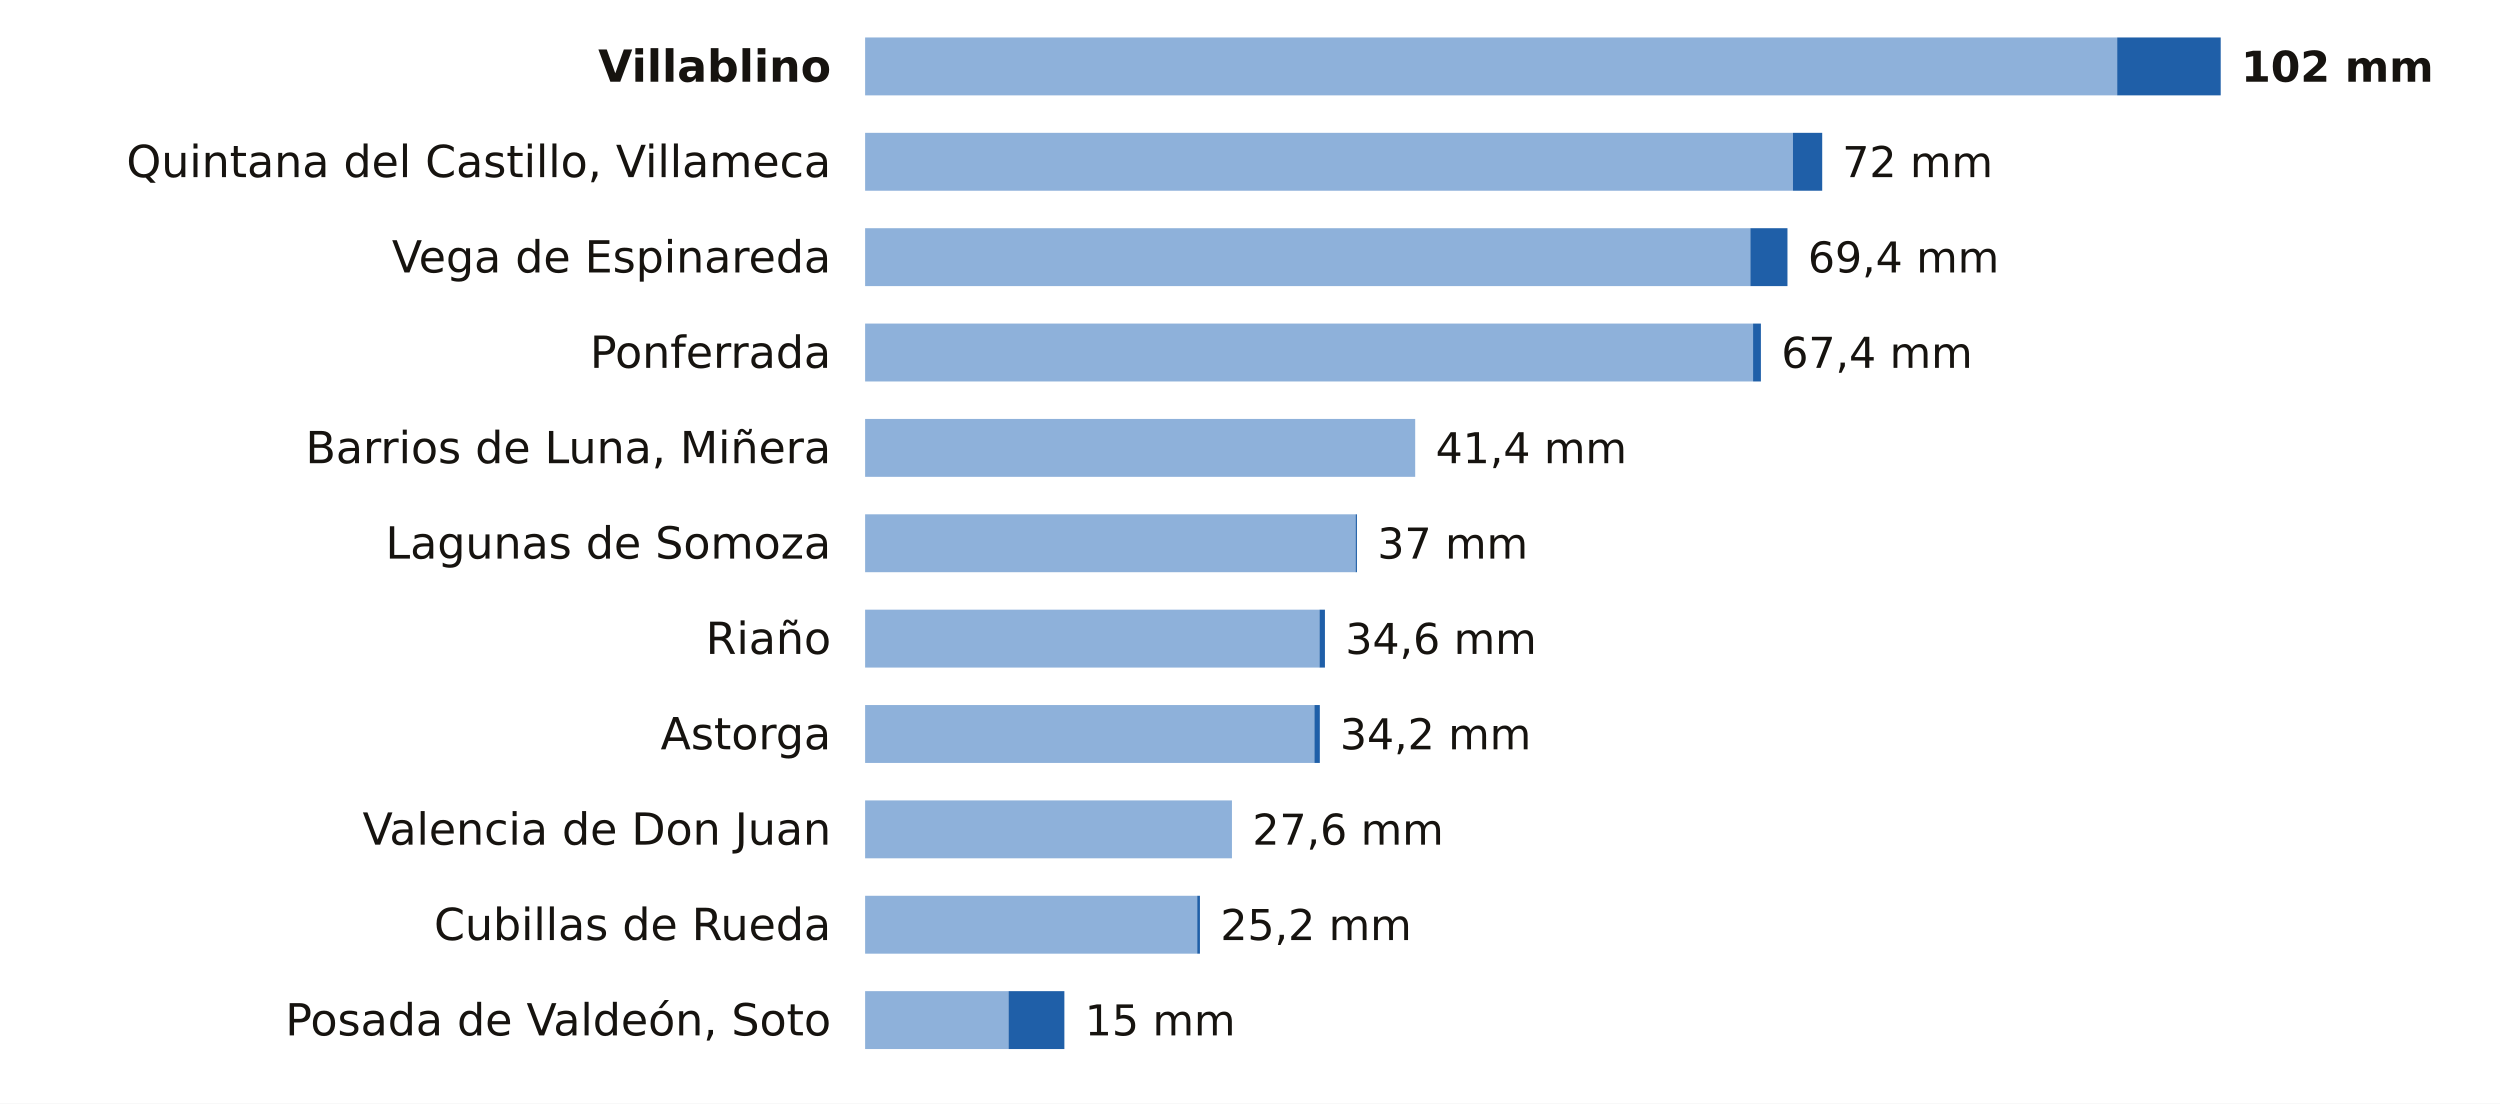
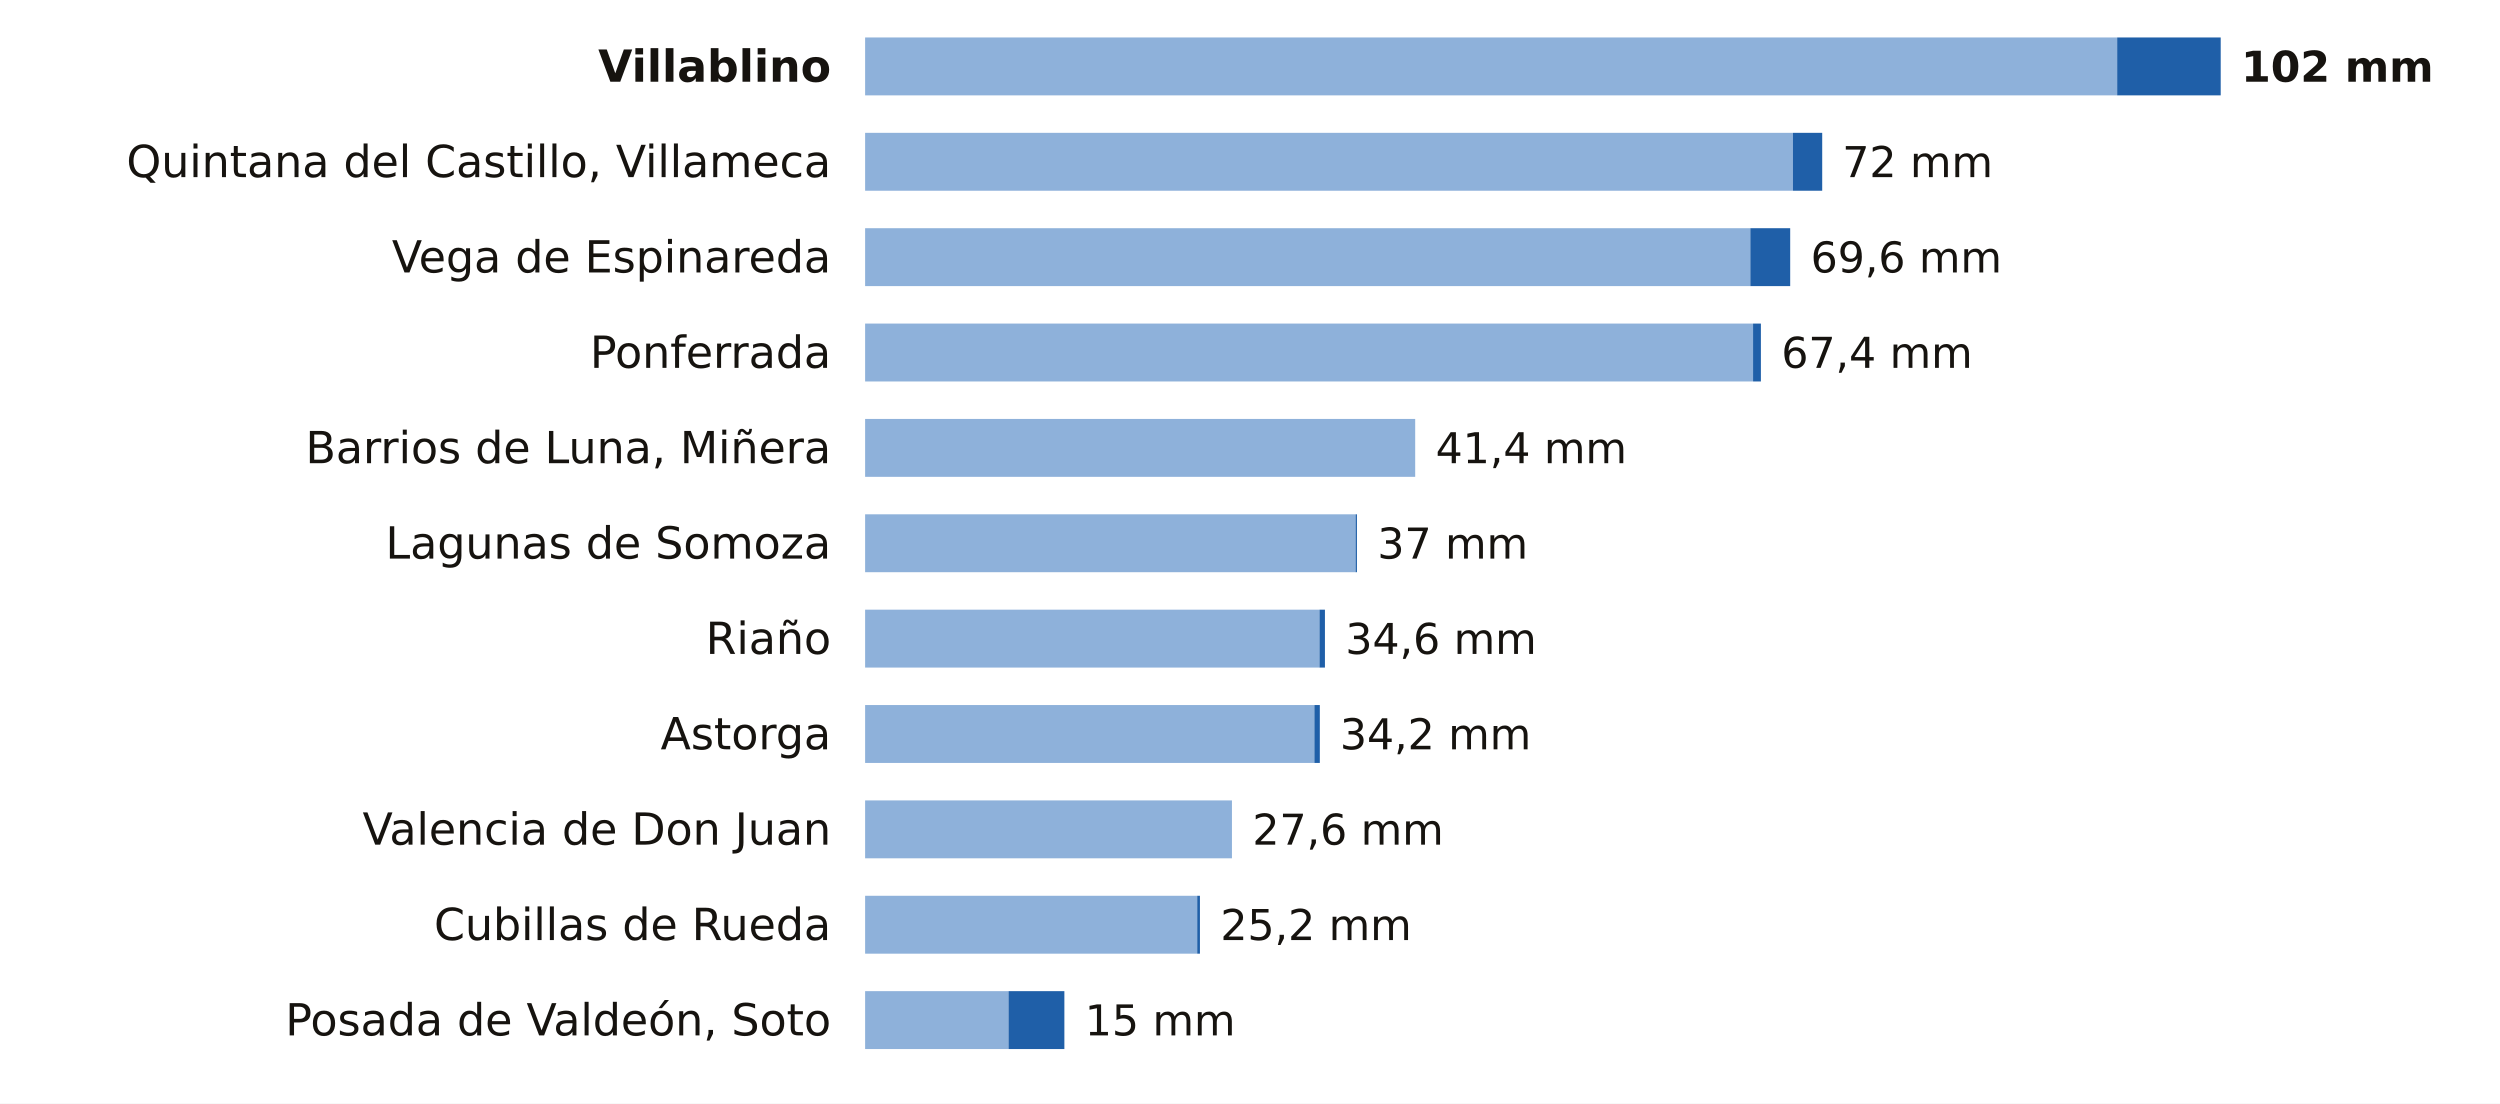
<svg xmlns="http://www.w3.org/2000/svg" viewBox="0 0 734 324" width="734" height="324" role="img" aria-label="La lluvia de los últimos 7 días en las estaciones de AEMET de León">
  <rect width="734" height="324" fill="#FFFFFF" />
  <text x="244.0" y="24.0" font-size="13" fill="#16130F" text-anchor="end" font-weight="600" font-family="Public Sans, DejaVu Sans, Arial, sans-serif">Villablino</text>
  <rect x="254" y="11" width="367.6" height="17" fill="#8EB1DA" />
  <rect x="621.6" y="11" width="30.4" height="17" fill="#1F5FA8" />
  <text x="658.0" y="24.0" font-size="12.5" fill="#16130F" text-anchor="start" font-weight="700" font-family="Public Sans, DejaVu Sans, Arial, sans-serif">102 mm</text>
  <text x="244.0" y="52.0" font-size="13" fill="#16130F" text-anchor="end" font-weight="400" font-family="Public Sans, DejaVu Sans, Arial, sans-serif">Quintana del Castillo, Villameca</text>
  <rect x="254" y="39" width="272.4" height="17" fill="#8EB1DA" />
  <rect x="526.4" y="39" width="8.6" height="17" fill="#1F5FA8" />
  <text x="540.9" y="52.0" font-size="12.5" fill="#16130F" text-anchor="start" font-weight="500" font-family="Public Sans, DejaVu Sans, Arial, sans-serif">72 mm</text>
  <text x="244.0" y="80.0" font-size="13" fill="#16130F" text-anchor="end" font-weight="400" font-family="Public Sans, DejaVu Sans, Arial, sans-serif">Vega de Espinareda</text>
  <rect x="254" y="67" width="259.9" height="17" fill="#8EB1DA" />
-   <rect x="513.9" y="67" width="10.9" height="17" fill="#1F5FA8" />
-   <text x="530.8" y="80.0" font-size="12.5" fill="#16130F" text-anchor="start" font-weight="500" font-family="Public Sans, DejaVu Sans, Arial, sans-serif">69,4 mm</text>
+   <rect x="513.9" y="67" width="11.7" height="17" fill="#1F5FA8" />
+   <text x="531.6" y="80.0" font-size="12.5" fill="#16130F" text-anchor="start" font-weight="500" font-family="Public Sans, DejaVu Sans, Arial, sans-serif">69,6 mm</text>
  <text x="244.0" y="108.0" font-size="13" fill="#16130F" text-anchor="end" font-weight="400" font-family="Public Sans, DejaVu Sans, Arial, sans-serif">Ponferrada</text>
  <rect x="254" y="95" width="260.7" height="17" fill="#8EB1DA" />
  <rect x="514.7" y="95" width="2.3" height="17" fill="#1F5FA8" />
  <text x="523.0" y="108.0" font-size="12.5" fill="#16130F" text-anchor="start" font-weight="500" font-family="Public Sans, DejaVu Sans, Arial, sans-serif">67,4 mm</text>
  <text x="244.0" y="136.0" font-size="13" fill="#16130F" text-anchor="end" font-weight="400" font-family="Public Sans, DejaVu Sans, Arial, sans-serif">Barrios de Luna, Miñera</text>
  <rect x="254" y="123" width="161.5" height="17" fill="#8EB1DA" />
  <text x="421.5" y="136.0" font-size="12.5" fill="#16130F" text-anchor="start" font-weight="500" font-family="Public Sans, DejaVu Sans, Arial, sans-serif">41,4 mm</text>
  <text x="244.0" y="164.0" font-size="13" fill="#16130F" text-anchor="end" font-weight="400" font-family="Public Sans, DejaVu Sans, Arial, sans-serif">Lagunas de Somoza</text>
  <rect x="254" y="151" width="144.0" height="17" fill="#8EB1DA" />
  <rect x="398.0" y="151" width="0.4" height="17" fill="#1F5FA8" />
  <text x="404.4" y="164.0" font-size="12.5" fill="#16130F" text-anchor="start" font-weight="500" font-family="Public Sans, DejaVu Sans, Arial, sans-serif">37 mm</text>
  <text x="244.0" y="192.0" font-size="13" fill="#16130F" text-anchor="end" font-weight="400" font-family="Public Sans, DejaVu Sans, Arial, sans-serif">Riaño</text>
  <rect x="254" y="179" width="133.4" height="17" fill="#8EB1DA" />
  <rect x="387.4" y="179" width="1.6" height="17" fill="#1F5FA8" />
  <text x="395.0" y="192.0" font-size="12.5" fill="#16130F" text-anchor="start" font-weight="500" font-family="Public Sans, DejaVu Sans, Arial, sans-serif">34,6 mm</text>
  <text x="244.0" y="220.0" font-size="13" fill="#16130F" text-anchor="end" font-weight="400" font-family="Public Sans, DejaVu Sans, Arial, sans-serif">Astorga</text>
  <rect x="254" y="207" width="131.9" height="17" fill="#8EB1DA" />
  <rect x="385.9" y="207" width="1.6" height="17" fill="#1F5FA8" />
  <text x="393.4" y="220.0" font-size="12.5" fill="#16130F" text-anchor="start" font-weight="500" font-family="Public Sans, DejaVu Sans, Arial, sans-serif">34,2 mm</text>
  <text x="244.0" y="248.0" font-size="13" fill="#16130F" text-anchor="end" font-weight="400" font-family="Public Sans, DejaVu Sans, Arial, sans-serif">Valencia de Don Juan</text>
  <rect x="254" y="235" width="107.7" height="17" fill="#8EB1DA" />
  <text x="367.7" y="248.0" font-size="12.5" fill="#16130F" text-anchor="start" font-weight="500" font-family="Public Sans, DejaVu Sans, Arial, sans-serif">27,6 mm</text>
  <text x="244.0" y="276.0" font-size="13" fill="#16130F" text-anchor="end" font-weight="400" font-family="Public Sans, DejaVu Sans, Arial, sans-serif">Cubillas de Rueda</text>
  <rect x="254" y="263" width="97.5" height="17" fill="#8EB1DA" />
  <rect x="351.5" y="263" width="0.8" height="17" fill="#1F5FA8" />
  <text x="358.3" y="276.0" font-size="12.5" fill="#16130F" text-anchor="start" font-weight="500" font-family="Public Sans, DejaVu Sans, Arial, sans-serif">25,2 mm</text>
  <text x="244.0" y="304.0" font-size="13" fill="#16130F" text-anchor="end" font-weight="400" font-family="Public Sans, DejaVu Sans, Arial, sans-serif">Posada de Valdeón, Soto</text>
  <rect x="254" y="291" width="42.1" height="17" fill="#8EB1DA" />
  <rect x="296.1" y="291" width="16.4" height="17" fill="#1F5FA8" />
  <text x="318.5" y="304.0" font-size="12.5" fill="#16130F" text-anchor="start" font-weight="500" font-family="Public Sans, DejaVu Sans, Arial, sans-serif">15 mm</text>
</svg>
